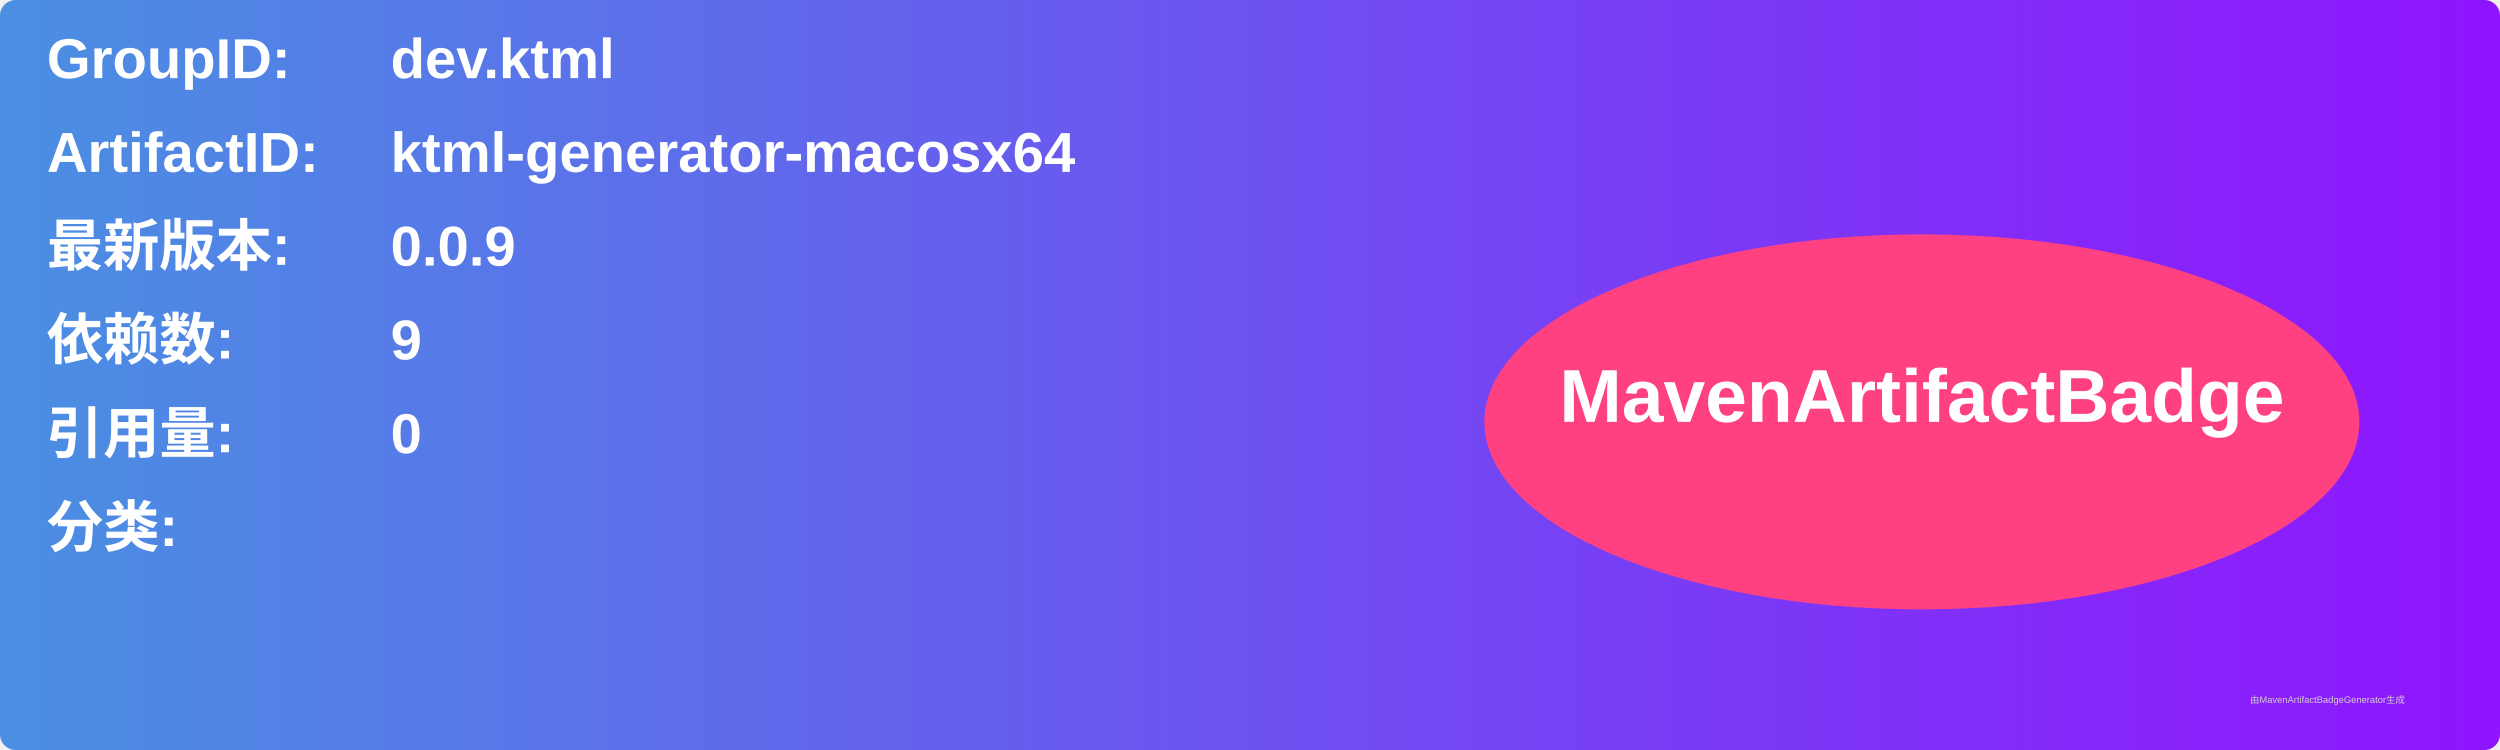
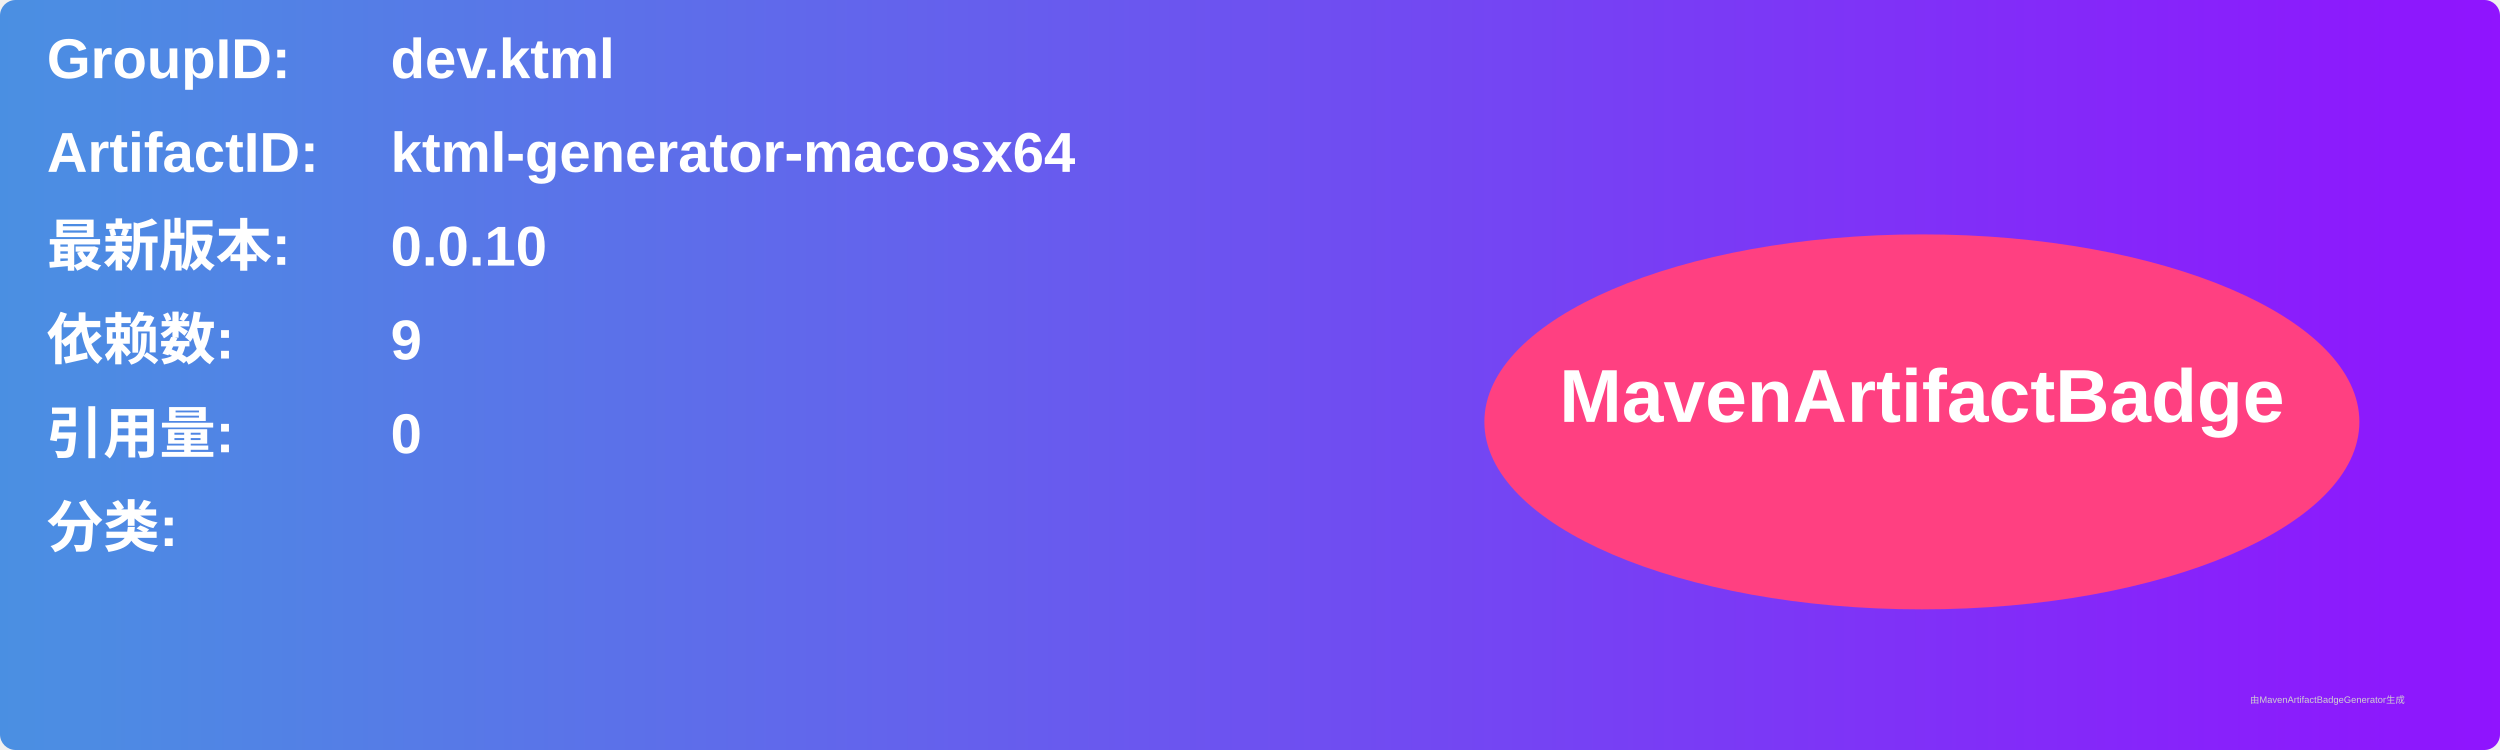
<svg xmlns="http://www.w3.org/2000/svg" width="800" height="240" viewBox="0 0 800 240">
  <linearGradient id="grad" x1="0%" y1="0%" x2="100%" y2="0%">
    <stop offset="0%" stop-color="#4a90e2" />
    <stop offset="100%" stop-color="#9013fe" />
  </linearGradient>
  <rect width="100%" height="100%" rx="5" ry="5" fill="url(#grad)" />
  <g transform="translate(15, 15)">
    <text x="0" y="10" font-family="Arial" font-size="18" fill="white" font-weight="bold" width="260">GroupID:</text>
    <text x="110" y="10" font-family="Arial" font-size="18" fill="white" font-weight="bold" width="460">dev.ktml</text>
    <text x="0" y="40" font-family="Arial" font-size="18" fill="white" font-weight="bold" width="260">ArtifactID:</text>
    <text x="110" y="40" font-family="Arial" font-size="18" fill="white" font-weight="bold" width="460">ktml-generator-macosx64</text>
    <text x="0" y="70" font-family="Arial" font-size="18" fill="white" font-weight="bold">最新版本:</text>
    <text x="110" y="70" font-family="Arial" font-size="18" fill="white" font-weight="bold">
-       <tspan font-weight="bold">0.0.9</tspan>
+       <tspan font-weight="bold">0.0.10</tspan>
    </text>
    <text x="0" y="100" font-family="Arial" font-size="18" fill="white" font-weight="bold">依赖数: </text>
    <text x="110" y="100" font-family="Arial" font-size="18" fill="white">
      <tspan font-weight="bold">9</tspan>
    </text>
    <text x="0" y="130" font-family="Arial" font-size="18" fill="white" font-weight="bold">引用量: </text>
    <text x="110" y="130" font-family="Arial" font-size="18" fill="white">
      <tspan font-weight="bold">0</tspan>
    </text>
    <text x="0" y="160" font-family="Arial" font-size="18" fill="white" font-weight="bold">分类:</text>
    <text x="10" y="190" font-family="Arial" font-size="10" fill="white">
      <tspan font-weight="bold" />
    </text>
    <ellipse cx="600" cy="120" rx="140" ry="60" fill="#ff4081" />
    <text x="600" y="120" text-anchor="middle" font-family="Arial" font-size="24" fill="white" font-weight="bold">MavenArtifactBadge</text>
  </g>
  <text x="720" y="225" font-family="Arial" font-size="3" fill="#d0d0d0">由MavenArtifactBadgeGenerator生成</text>
</svg>
